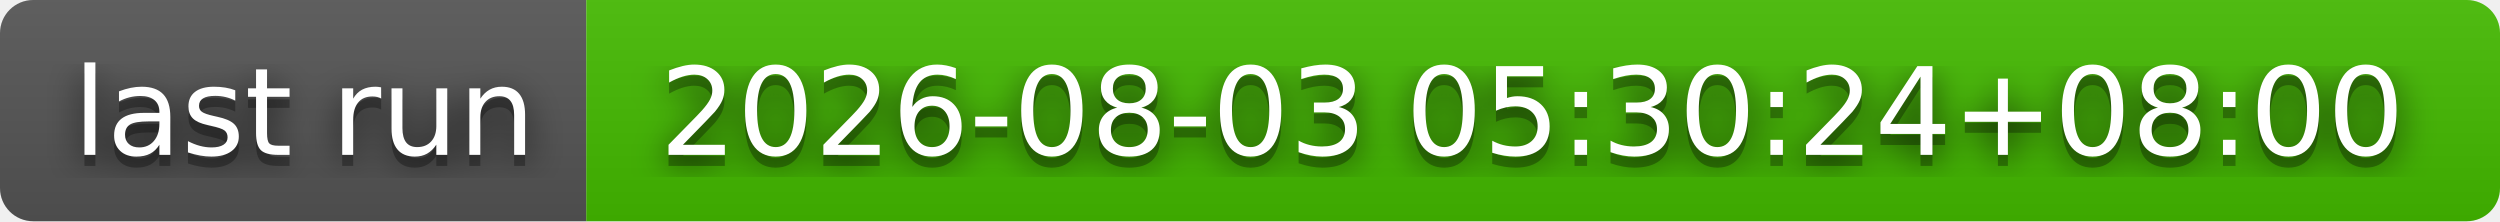
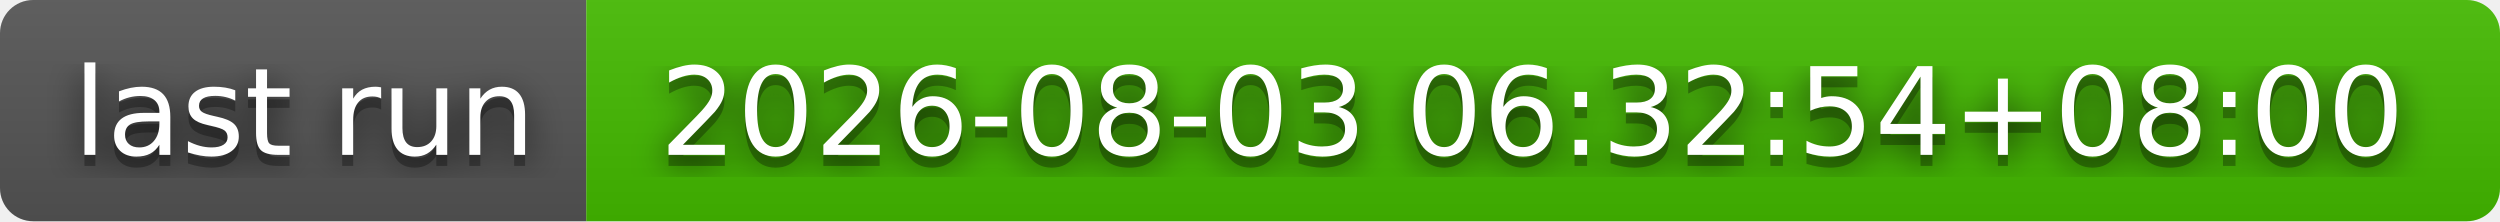
- <svg xmlns="http://www.w3.org/2000/svg" width="226" height="20" role="img" aria-label="last run: 2026-08-03 05:30:24+08:00">
+ <svg xmlns="http://www.w3.org/2000/svg" width="226" height="20" role="img" aria-label="last run: 2026-08-03 06:32:54+08:00">
  <filter id="blur">
    <feGaussianBlur stdDeviation="16" />
  </filter>
  <linearGradient id="s" x2="0" y2="100%">
    <stop offset="0" stop-color="#bbb" stop-opacity=".1" />
    <stop offset="1" stop-opacity=".1" />
  </linearGradient>
  <clipPath id="r">
    <rect width="226" height="20" rx="3" />
  </clipPath>
  <g clip-path="url(#r)">
    <rect width="53" height="20" fill="#555" />
    <rect x="53" width="173" height="20" fill="#4b0" />
    <rect width="226" height="20" fill="url(#s)" />
  </g>
  <g fill="#fff" text-anchor="middle" font-family="Verdana,Geneva,DejaVu Sans,sans-serif" text-rendering="geometricPrecision" font-size="110">
    <g transform="scale(.1)">
      <g aria-hidden="true" fill="#010101">
        <text x="275" y="150" fill-opacity=".8" filter="url(#blur)" textLength="430">last run</text>
        <text x="275" y="150" fill-opacity=".3" textLength="430">last run</text>
      </g>
      <text x="275" y="140" textLength="430">last run</text>
    </g>
    <g transform="scale(.1)">
      <g aria-hidden="true" fill="#010101">
-         <text x="1385" y="150" fill-opacity=".8" filter="url(#blur)" textLength="1630">2026-08-03 05:30:24+08:00</text>
-         <text x="1385" y="150" fill-opacity=".3" textLength="1630">2026-08-03 05:30:24+08:00</text>
+         <text x="1385" y="150" fill-opacity=".8" filter="url(#blur)" textLength="1630">2026-08-03 06:32:54+08:00</text>
+         <text x="1385" y="150" fill-opacity=".3" textLength="1630">2026-08-03 06:32:54+08:00</text>
      </g>
-       <text x="1385" y="140" textLength="1630">2026-08-03 05:30:24+08:00</text>
+       <text x="1385" y="140" textLength="1630">2026-08-03 06:32:54+08:00</text>
    </g>
  </g>
</svg>
